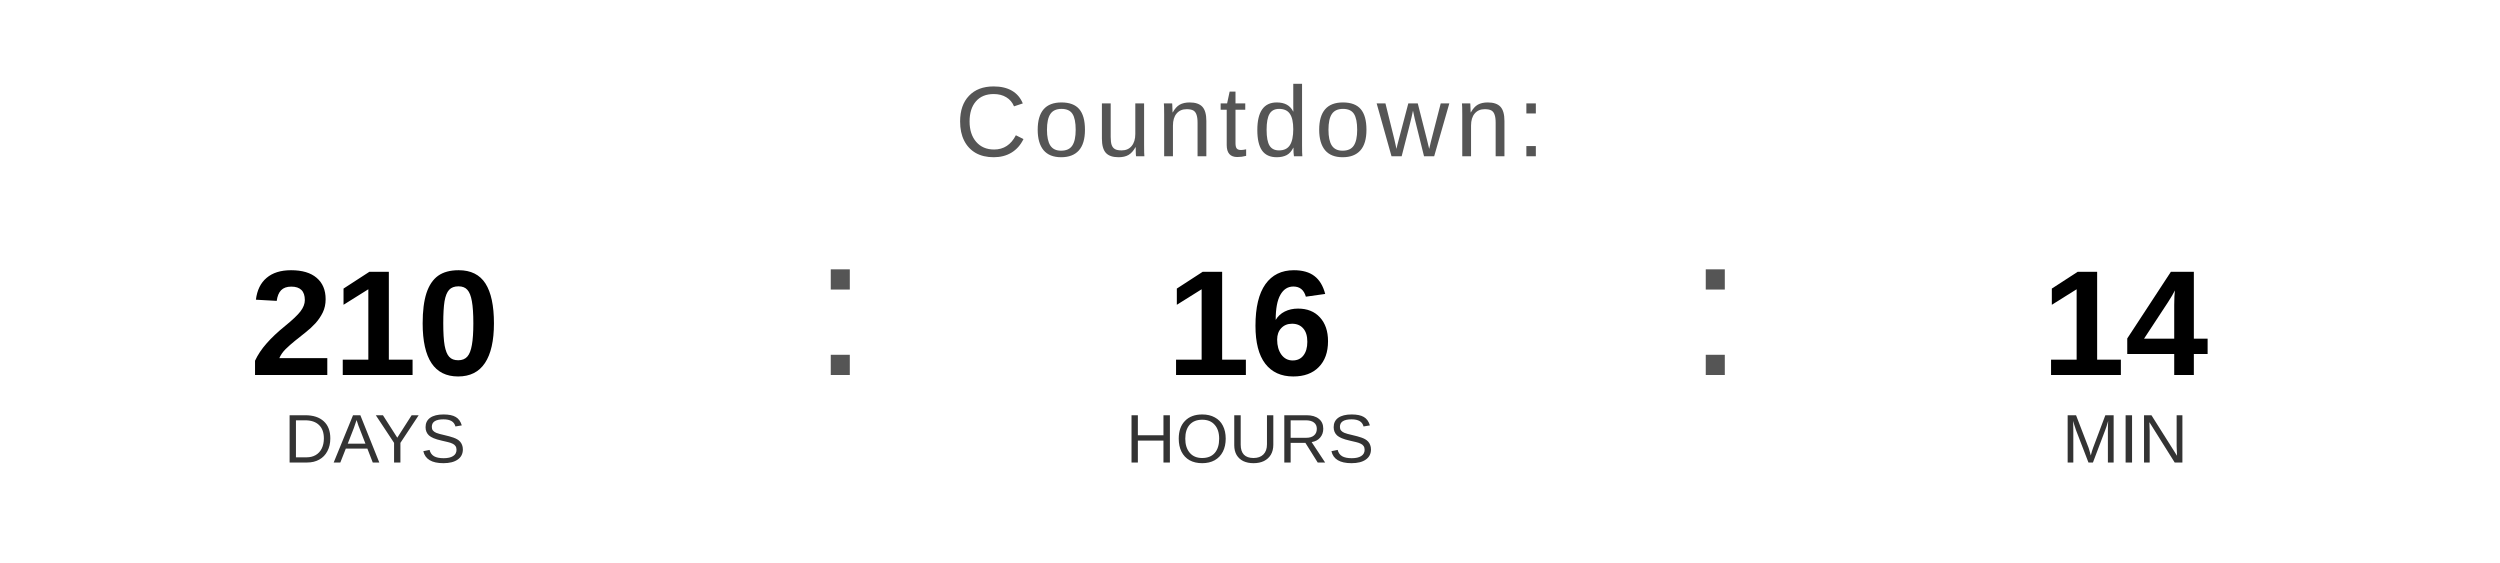
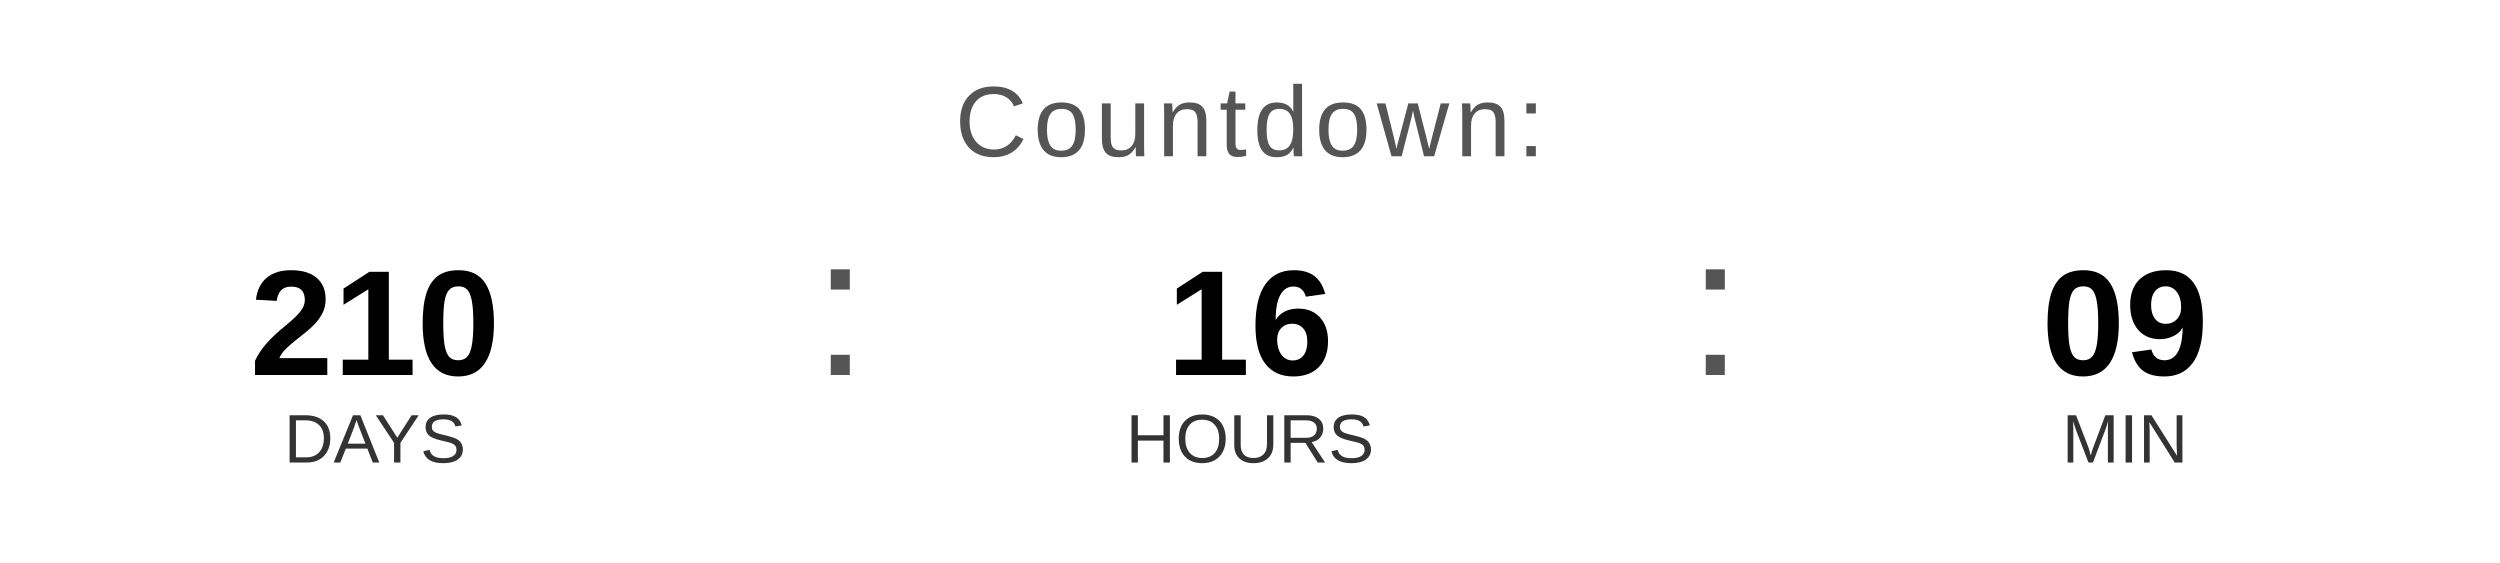
<svg xmlns="http://www.w3.org/2000/svg" width="400" height="90" viewBox="0 0 400 90">
  <text x="200" y="25" font-family="Arial, Helvetica, sans-serif" font-size="16" fill="#555555" text-anchor="middle" letter-spacing="1">
    Countdown:
  </text>
  <text x="60" y="60" font-family="Arial, Helvetica, sans-serif" font-size="24" font-weight="bold" fill="#000000" text-anchor="middle">210</text>
  <text x="60" y="74" font-family="Arial, Helvetica, sans-serif" font-size="11" fill="#333333" text-anchor="middle">DAYS</text>
  <text x="130" y="60" font-family="Arial, sans-serif" font-size="32" fill="#555555">:</text>
  <text x="200" y="60" font-family="Arial, Helvetica, sans-serif" font-size="24" font-weight="bold" fill="#000000" text-anchor="middle">16</text>
  <text x="200" y="74" font-family="Arial, Helvetica, sans-serif" font-size="11" fill="#333333" text-anchor="middle">HOURS</text>
  <text x="270" y="60" font-family="Arial, sans-serif" font-size="32" fill="#555555">:</text>
-   <text x="340" y="60" font-family="Arial, Helvetica, sans-serif" font-size="24" font-weight="bold" fill="#000000" text-anchor="middle">14</text>
+   <text x="340" y="60" font-family="Arial, Helvetica, sans-serif" font-size="24" font-weight="bold" fill="#000000" text-anchor="middle">09</text>
  <text x="340" y="74" font-family="Arial, Helvetica, sans-serif" font-size="11" fill="#333333" text-anchor="middle">MIN</text>
</svg>
